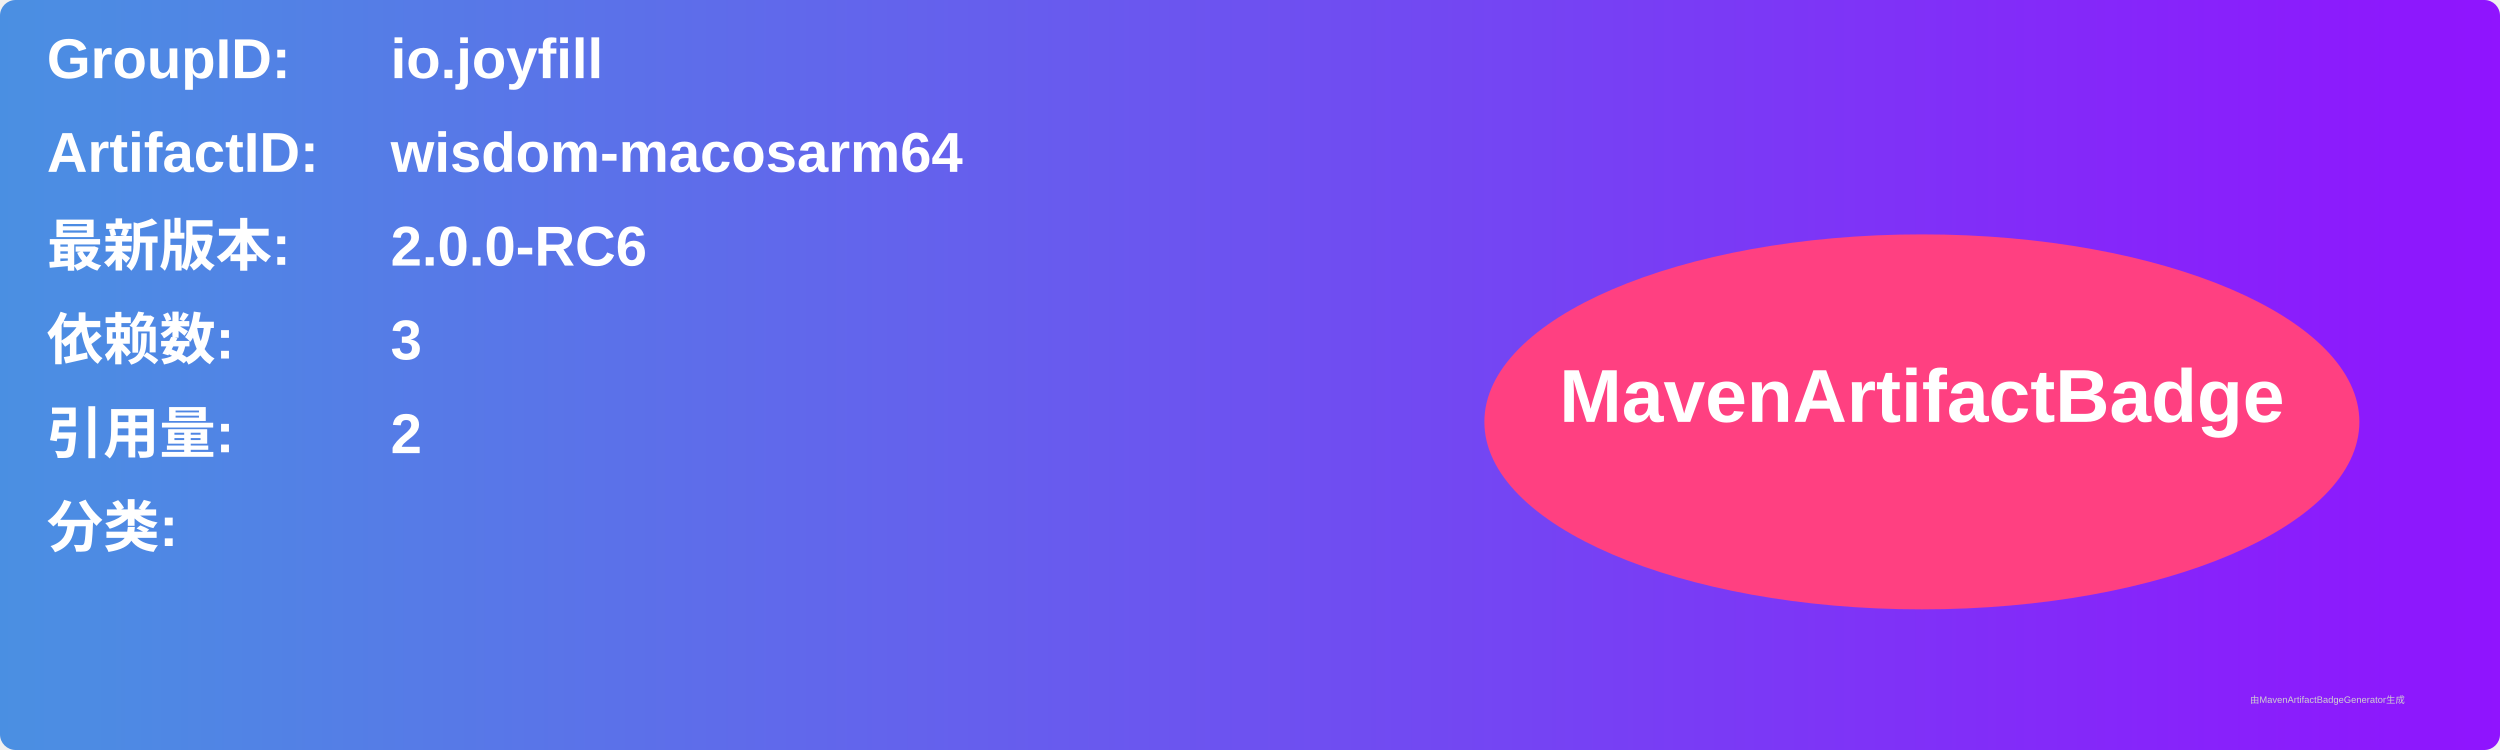
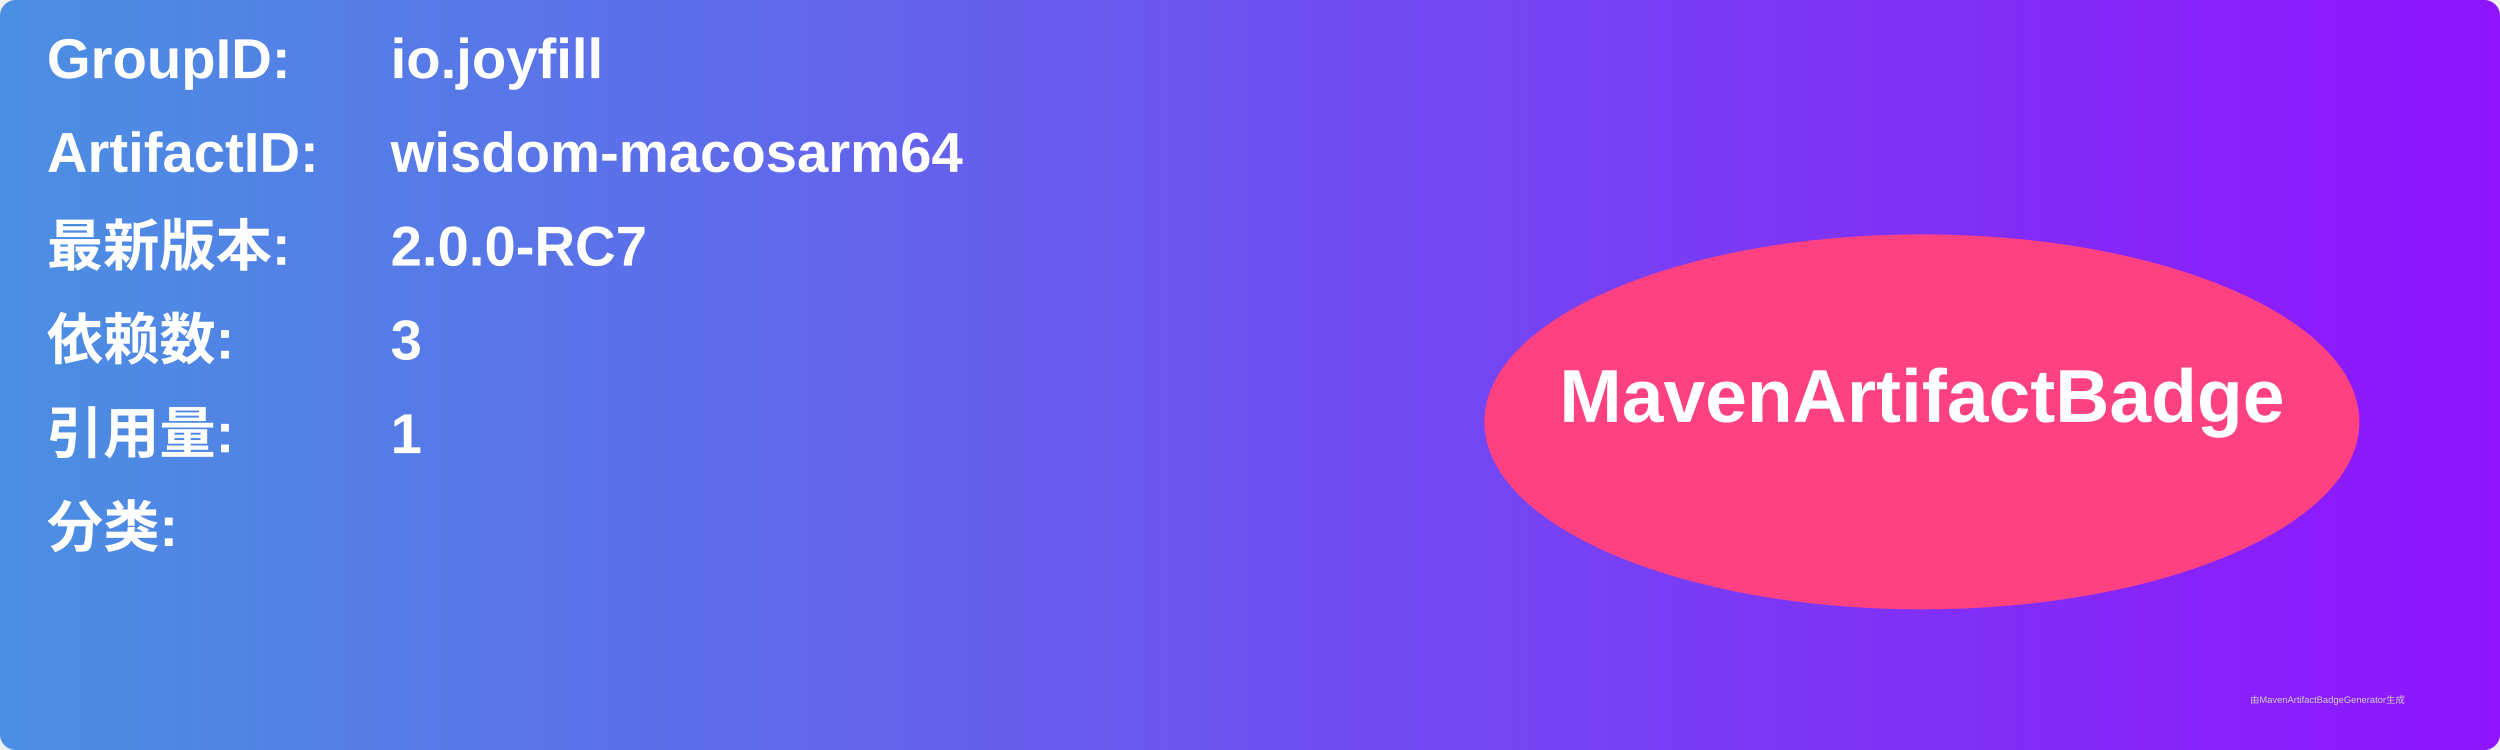
<svg xmlns="http://www.w3.org/2000/svg" width="800" height="240" viewBox="0 0 800 240">
  <linearGradient id="grad" x1="0%" y1="0%" x2="100%" y2="0%">
    <stop offset="0%" stop-color="#4a90e2" />
    <stop offset="100%" stop-color="#9013fe" />
  </linearGradient>
  <rect width="100%" height="100%" rx="5" ry="5" fill="url(#grad)" />
  <g transform="translate(15, 15)">
    <text x="0" y="10" font-family="Arial" font-size="18" fill="white" font-weight="bold" width="260">GroupID:</text>
    <text x="110" y="10" font-family="Arial" font-size="18" fill="white" font-weight="bold" width="460">io.joyfill</text>
    <text x="0" y="40" font-family="Arial" font-size="18" fill="white" font-weight="bold" width="260">ArtifactID:</text>
    <text x="110" y="40" font-family="Arial" font-size="18" fill="white" font-weight="bold" width="460">wisdom-macosarm64</text>
    <text x="0" y="70" font-family="Arial" font-size="18" fill="white" font-weight="bold">最新版本:</text>
    <text x="110" y="70" font-family="Arial" font-size="18" fill="white" font-weight="bold">
-       <tspan font-weight="bold">2.0.0-RC6</tspan>
+       <tspan font-weight="bold">2.0.0-RC7</tspan>
    </text>
    <text x="0" y="100" font-family="Arial" font-size="18" fill="white" font-weight="bold">依赖数: </text>
    <text x="110" y="100" font-family="Arial" font-size="18" fill="white">
      <tspan font-weight="bold">3</tspan>
    </text>
    <text x="0" y="130" font-family="Arial" font-size="18" fill="white" font-weight="bold">引用量: </text>
    <text x="110" y="130" font-family="Arial" font-size="18" fill="white">
-       <tspan font-weight="bold">2</tspan>
+       <tspan font-weight="bold">1</tspan>
    </text>
    <text x="0" y="160" font-family="Arial" font-size="18" fill="white" font-weight="bold">分类:</text>
    <text x="10" y="190" font-family="Arial" font-size="10" fill="white">
      <tspan font-weight="bold" />
    </text>
    <ellipse cx="600" cy="120" rx="140" ry="60" fill="#ff4081" />
    <text x="600" y="120" text-anchor="middle" font-family="Arial" font-size="24" fill="white" font-weight="bold">MavenArtifactBadge</text>
  </g>
  <text x="720" y="225" font-family="Arial" font-size="3" fill="#d0d0d0">由MavenArtifactBadgeGenerator生成</text>
</svg>
